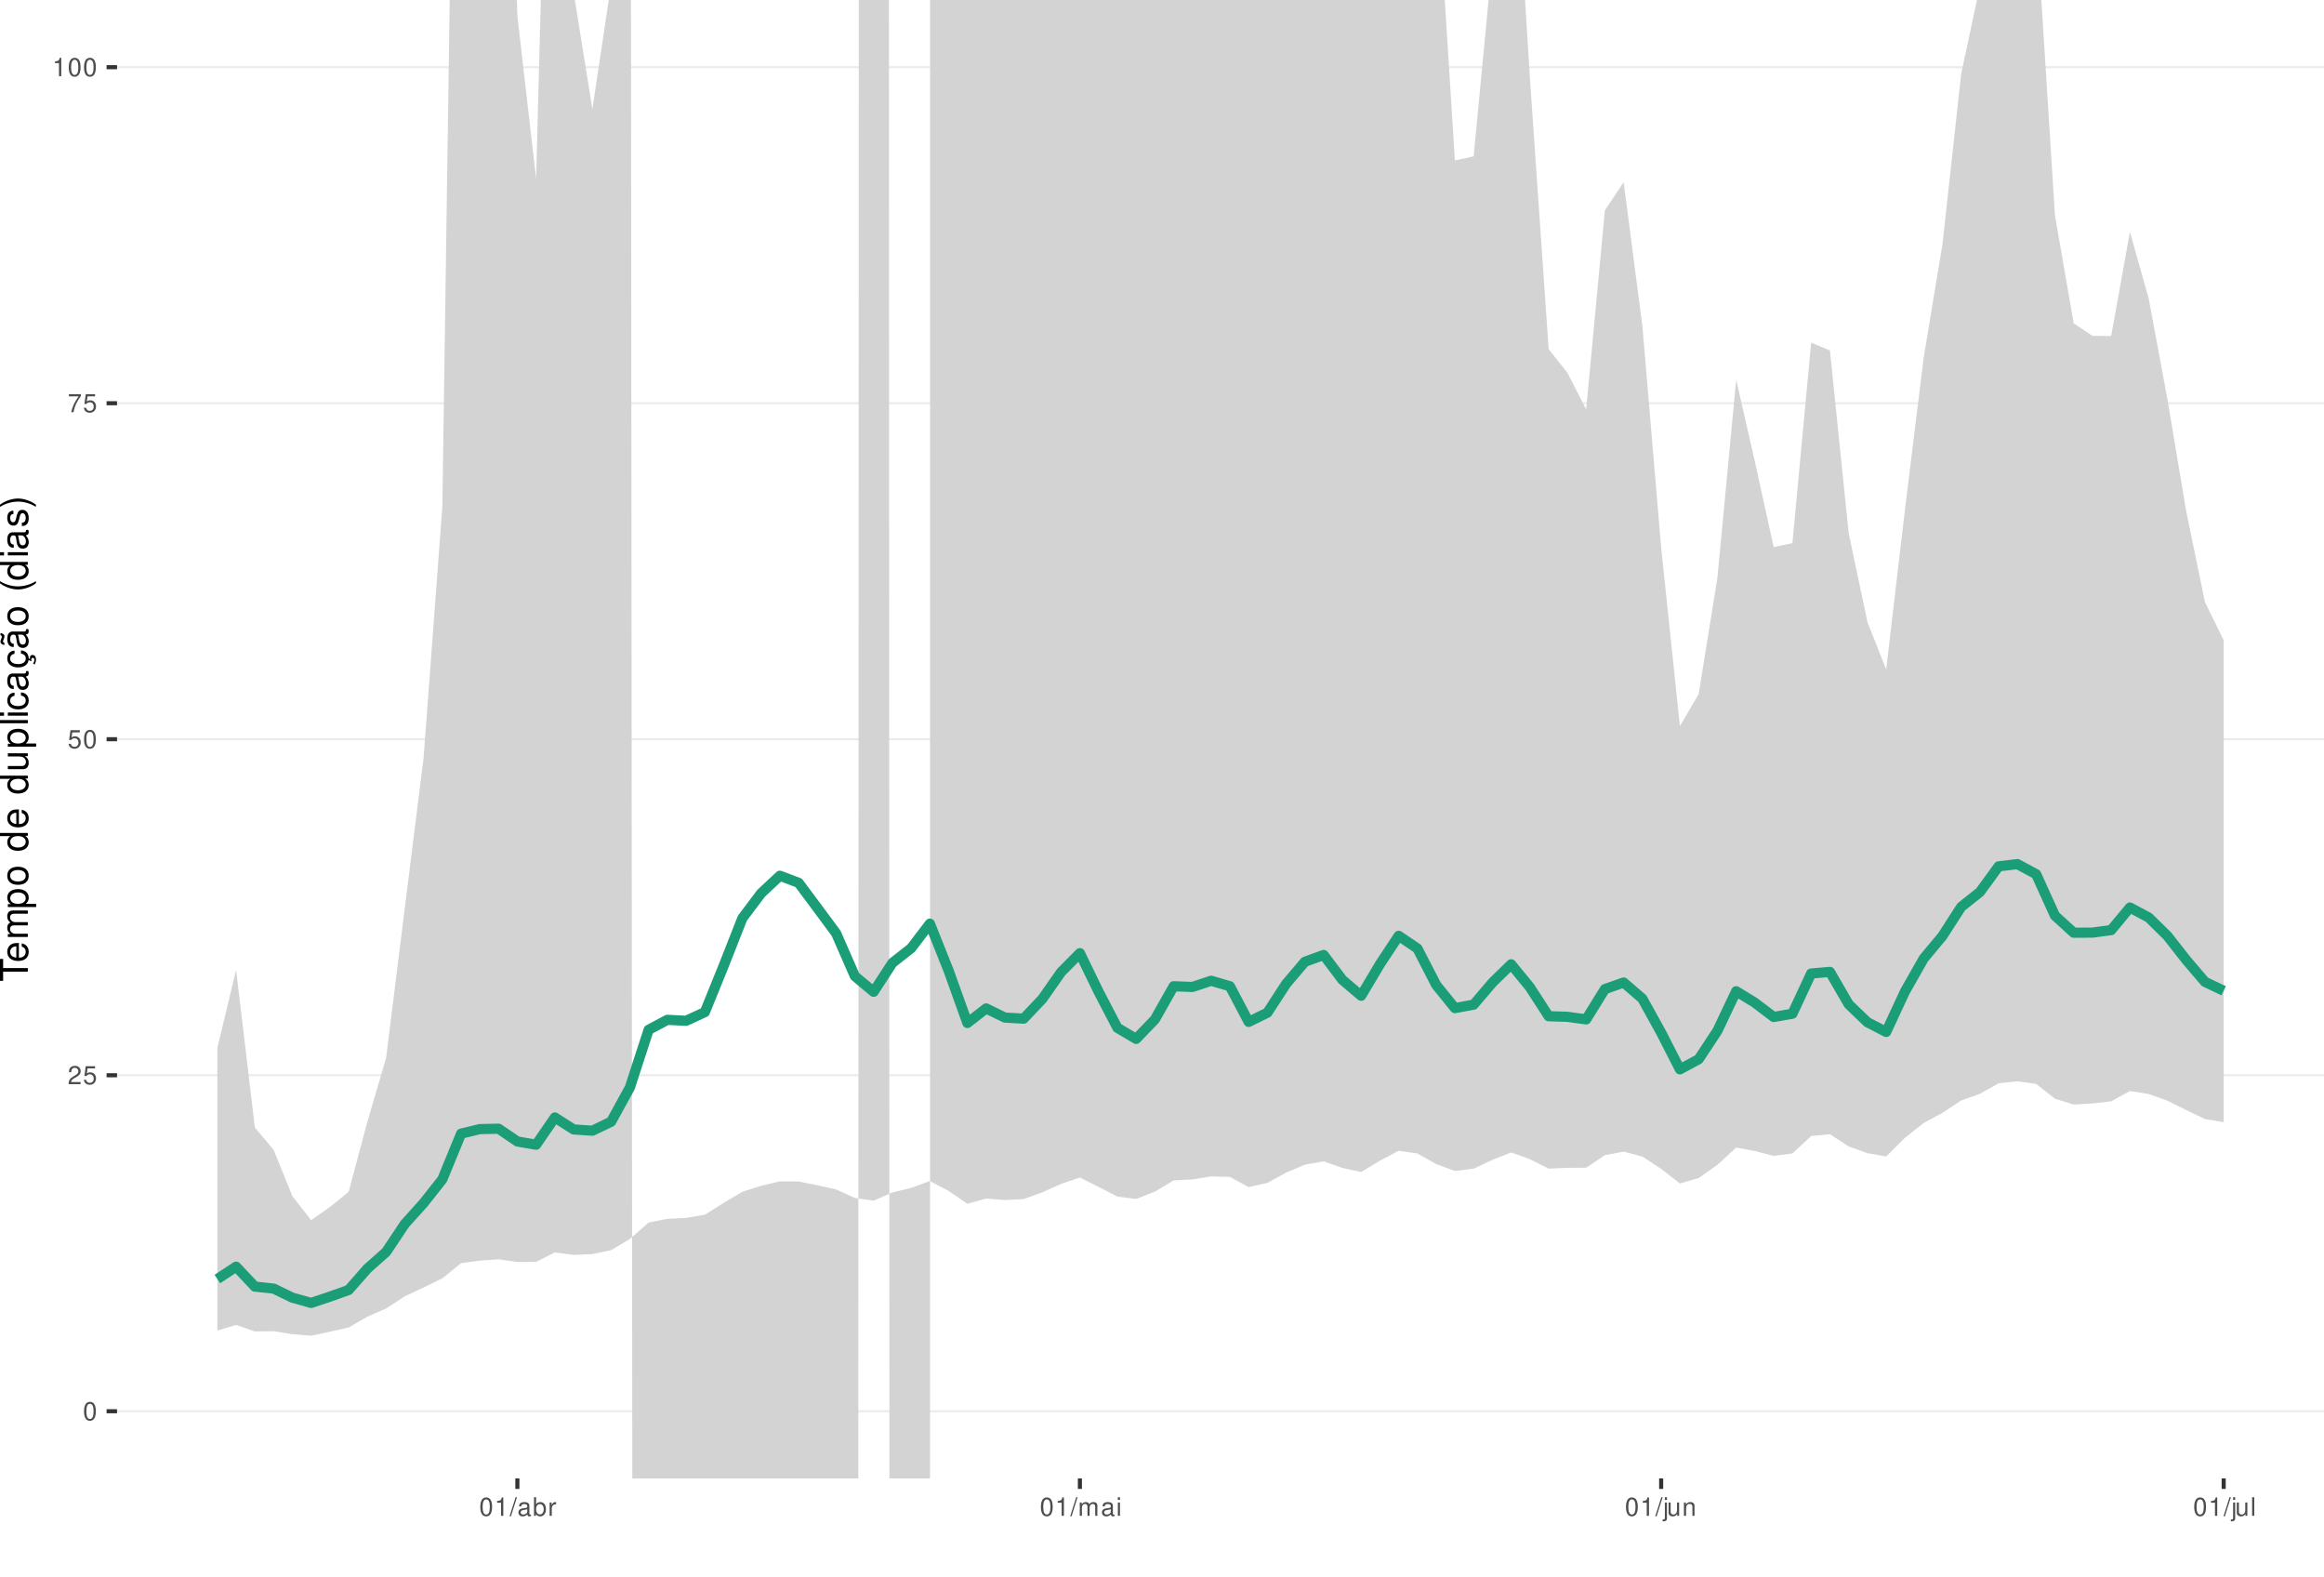
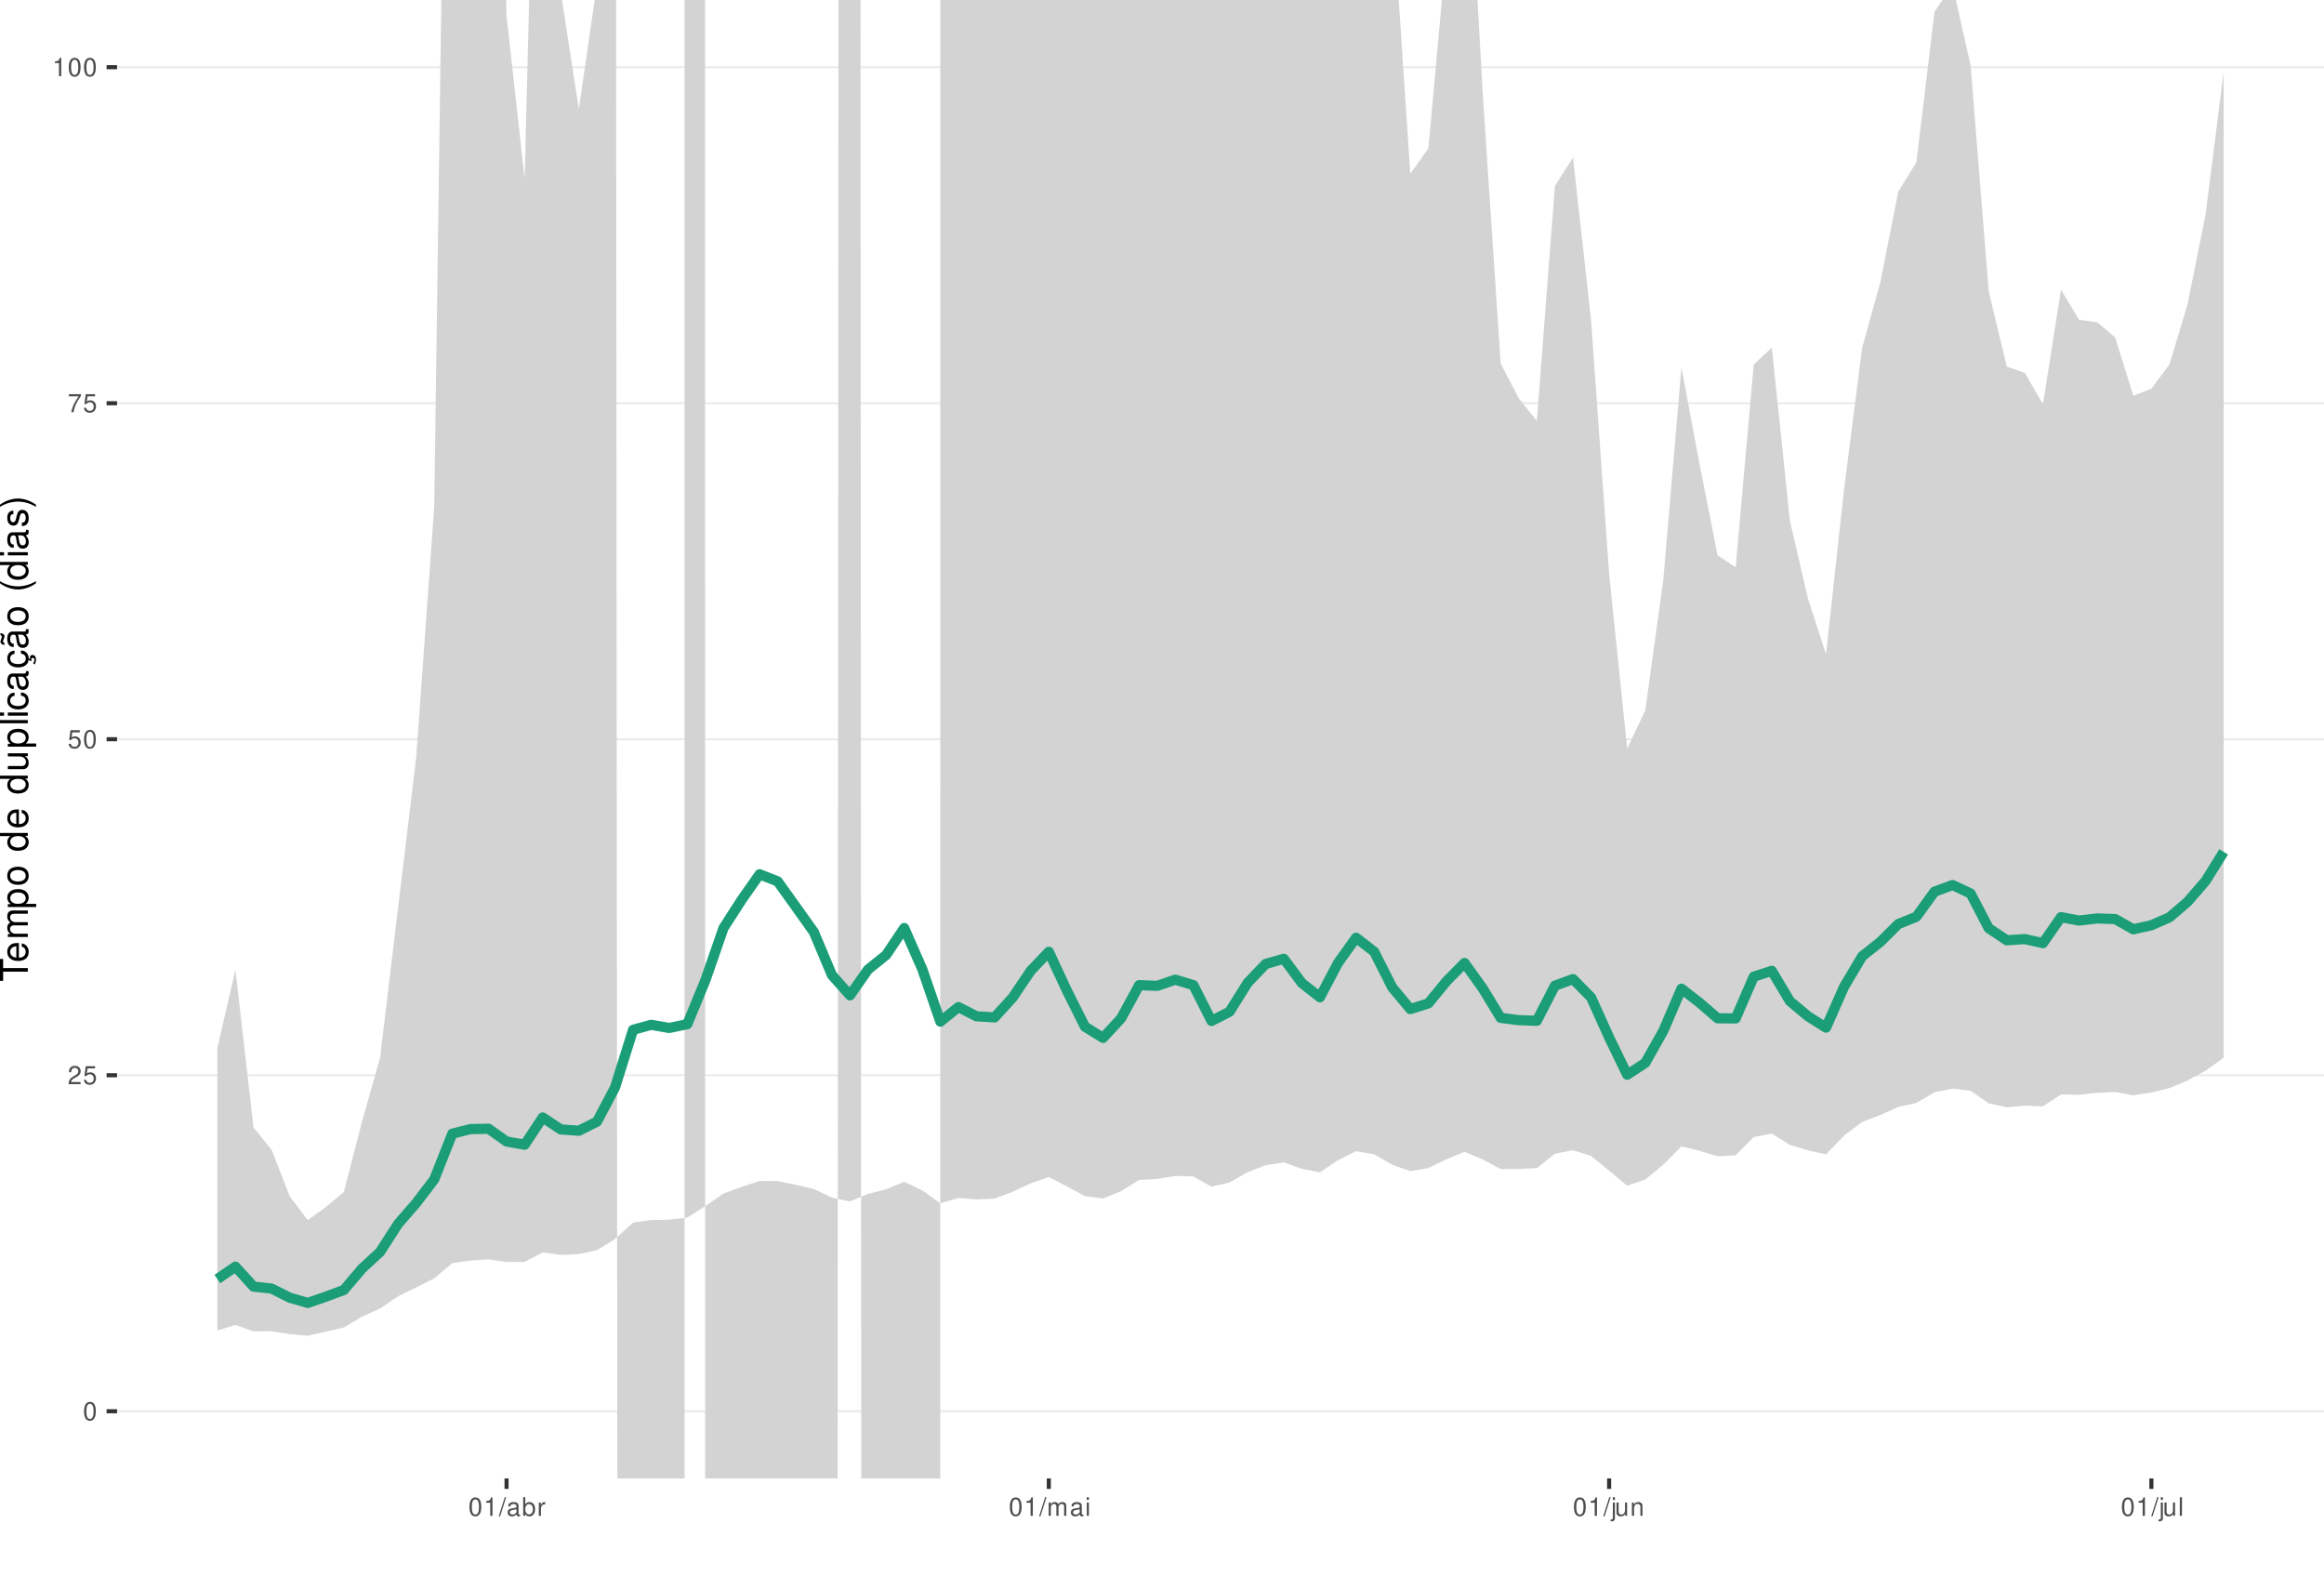
<svg xmlns="http://www.w3.org/2000/svg" xmlns:xlink="http://www.w3.org/1999/xlink" width="609pt" height="413pt" viewBox="0 0 609 413" version="1.1">
  <defs>
    <g>
      <symbol overflow="visible" id="glyph0-0">
        <path style="stroke:none;" d="" />
      </symbol>
      <symbol overflow="visible" id="glyph0-1">
        <path style="stroke:none;" d="M 1.828 -4.812 C 1.391 -4.812 0.984 -4.609 0.75 -4.281 C 0.438 -3.859 0.281 -3.219 0.281 -2.328 C 0.281 -0.703 0.812 0.156 1.828 0.156 C 2.828 0.156 3.375 -0.703 3.375 -2.297 C 3.375 -3.219 3.234 -3.844 2.922 -4.281 C 2.672 -4.625 2.281 -4.812 1.828 -4.812 Z M 1.828 -4.297 C 2.469 -4.297 2.781 -3.641 2.781 -2.344 C 2.781 -0.969 2.469 -0.328 1.812 -0.328 C 1.203 -0.328 0.891 -1 0.891 -2.328 C 0.891 -3.641 1.203 -4.297 1.828 -4.297 Z M 1.828 -4.297 " />
      </symbol>
      <symbol overflow="visible" id="glyph0-2">
        <path style="stroke:none;" d="M 3.375 -0.578 L 0.891 -0.578 C 0.938 -0.984 1.156 -1.234 1.734 -1.578 L 2.406 -1.953 C 3.062 -2.328 3.406 -2.812 3.406 -3.406 C 3.406 -3.812 3.234 -4.188 2.969 -4.438 C 2.688 -4.688 2.344 -4.812 1.891 -4.812 C 1.297 -4.812 0.844 -4.594 0.578 -4.188 C 0.422 -3.938 0.344 -3.641 0.328 -3.141 L 0.922 -3.141 C 0.938 -3.469 0.984 -3.672 1.062 -3.828 C 1.219 -4.125 1.516 -4.297 1.875 -4.297 C 2.406 -4.297 2.797 -3.906 2.797 -3.391 C 2.797 -3.016 2.578 -2.672 2.156 -2.438 L 1.547 -2.078 C 0.562 -1.516 0.281 -1.062 0.219 0 L 3.375 0 Z M 3.375 -0.578 " />
      </symbol>
      <symbol overflow="visible" id="glyph0-3">
        <path style="stroke:none;" d="M 3.172 -4.719 L 0.734 -4.719 L 0.375 -2.156 L 0.922 -2.156 C 1.188 -2.469 1.422 -2.594 1.797 -2.594 C 2.422 -2.594 2.812 -2.156 2.812 -1.453 C 2.812 -0.781 2.422 -0.359 1.781 -0.359 C 1.266 -0.359 0.953 -0.625 0.812 -1.156 L 0.234 -1.156 C 0.312 -0.766 0.375 -0.578 0.516 -0.406 C 0.781 -0.047 1.266 0.156 1.797 0.156 C 2.75 0.156 3.422 -0.547 3.422 -1.531 C 3.422 -2.469 2.797 -3.109 1.891 -3.109 C 1.562 -3.109 1.297 -3.016 1.016 -2.828 L 1.203 -4.141 L 3.172 -4.141 Z M 3.172 -4.719 " />
      </symbol>
      <symbol overflow="visible" id="glyph0-4">
        <path style="stroke:none;" d="M 3.469 -4.719 L 0.312 -4.719 L 0.312 -4.141 L 2.859 -4.141 C 1.734 -2.531 1.266 -1.547 0.922 0 L 1.547 0 C 1.797 -1.516 2.391 -2.812 3.469 -4.234 Z M 3.469 -4.719 " />
      </symbol>
      <symbol overflow="visible" id="glyph0-5">
        <path style="stroke:none;" d="M 1.719 -3.422 L 1.719 0 L 2.312 0 L 2.312 -4.812 L 1.922 -4.812 C 1.719 -4.078 1.578 -3.969 0.672 -3.859 L 0.672 -3.422 Z M 1.719 -3.422 " />
      </symbol>
      <symbol overflow="visible" id="glyph0-6">
        <path style="stroke:none;" d="M 1.531 -4.859 L -0.047 0.141 L 0.312 0.141 L 1.891 -4.859 Z M 1.531 -4.859 " />
      </symbol>
      <symbol overflow="visible" id="glyph0-7">
        <path style="stroke:none;" d="M 3.562 -0.328 C 3.5 -0.312 3.469 -0.312 3.438 -0.312 C 3.25 -0.312 3.141 -0.406 3.141 -0.578 L 3.141 -2.641 C 3.141 -3.25 2.688 -3.594 1.828 -3.594 C 1.312 -3.594 0.906 -3.438 0.672 -3.188 C 0.516 -3 0.453 -2.797 0.438 -2.453 L 0.984 -2.453 C 1.031 -2.875 1.297 -3.078 1.812 -3.078 C 2.312 -3.078 2.594 -2.891 2.594 -2.562 L 2.594 -2.406 C 2.578 -2.172 2.469 -2.078 2.016 -2.031 C 1.219 -1.922 1.109 -1.891 0.891 -1.812 C 0.484 -1.641 0.281 -1.328 0.281 -0.875 C 0.281 -0.25 0.719 0.156 1.422 0.156 C 1.859 0.156 2.219 0 2.609 -0.359 C 2.656 0 2.828 0.156 3.188 0.156 C 3.297 0.156 3.375 0.141 3.562 0.094 Z M 2.594 -1.094 C 2.594 -0.906 2.531 -0.797 2.375 -0.641 C 2.141 -0.438 1.875 -0.328 1.547 -0.328 C 1.109 -0.328 0.859 -0.547 0.859 -0.891 C 0.859 -1.266 1.094 -1.438 1.703 -1.531 C 2.297 -1.609 2.406 -1.641 2.594 -1.719 Z M 2.594 -1.094 " />
      </symbol>
      <symbol overflow="visible" id="glyph0-8">
        <path style="stroke:none;" d="M 0.359 -4.859 L 0.359 0 L 0.859 0 L 0.859 -0.453 C 1.125 -0.047 1.484 0.156 1.969 0.156 C 2.875 0.156 3.484 -0.594 3.484 -1.75 C 3.484 -2.891 2.922 -3.594 1.984 -3.594 C 1.516 -3.594 1.172 -3.406 0.906 -3.016 L 0.906 -4.859 Z M 1.891 -3.062 C 2.5 -3.062 2.906 -2.531 2.906 -1.703 C 2.906 -0.906 2.484 -0.359 1.891 -0.359 C 1.297 -0.359 0.906 -0.906 0.906 -1.719 C 0.906 -2.531 1.297 -3.062 1.891 -3.062 Z M 1.891 -3.062 " />
      </symbol>
      <symbol overflow="visible" id="glyph0-9">
        <path style="stroke:none;" d="M 0.453 -3.484 L 0.453 0 L 1.016 0 L 1.016 -1.812 C 1.031 -2.656 1.375 -3.016 2.141 -3 L 2.141 -3.562 C 2.047 -3.578 1.984 -3.594 1.922 -3.594 C 1.562 -3.594 1.297 -3.375 0.969 -2.859 L 0.969 -3.484 Z M 0.453 -3.484 " />
      </symbol>
      <symbol overflow="visible" id="glyph0-10">
        <path style="stroke:none;" d="M 0.469 -3.484 L 0.469 0 L 1.031 0 L 1.031 -2.188 C 1.031 -2.703 1.391 -3.109 1.844 -3.109 C 2.25 -3.109 2.484 -2.844 2.484 -2.406 L 2.484 0 L 3.047 0 L 3.047 -2.188 C 3.047 -2.703 3.422 -3.109 3.875 -3.109 C 4.266 -3.109 4.516 -2.844 4.516 -2.406 L 4.516 0 L 5.078 0 L 5.078 -2.609 C 5.078 -3.234 4.719 -3.594 4.062 -3.594 C 3.594 -3.594 3.312 -3.453 2.984 -3.062 C 2.781 -3.422 2.5 -3.594 2.047 -3.594 C 1.578 -3.594 1.266 -3.422 0.984 -3 L 0.984 -3.484 Z M 0.469 -3.484 " />
      </symbol>
      <symbol overflow="visible" id="glyph0-11">
        <path style="stroke:none;" d="M 1 -3.484 L 0.453 -3.484 L 0.453 0 L 1 0 Z M 1 -4.859 L 0.438 -4.859 L 0.438 -4.156 L 1 -4.156 Z M 1 -4.859 " />
      </symbol>
      <symbol overflow="visible" id="glyph0-12">
        <path style="stroke:none;" d="M 0.469 -3.484 L 0.469 0.5 C 0.469 0.859 0.359 0.969 0.016 0.969 C -0.031 0.969 -0.047 0.969 -0.125 0.953 L -0.125 1.438 C -0.047 1.438 -0.016 1.453 0.062 1.453 C 0.688 1.453 1.016 1.203 1.016 0.719 L 1.016 -3.484 Z M 1.016 -4.859 L 0.469 -4.859 L 0.469 -4.156 L 1.016 -4.156 Z M 1.016 -4.859 " />
      </symbol>
      <symbol overflow="visible" id="glyph0-13">
        <path style="stroke:none;" d="M 3.203 0 L 3.203 -3.484 L 2.656 -3.484 L 2.656 -1.516 C 2.656 -0.797 2.281 -0.328 1.703 -0.328 C 1.266 -0.328 0.984 -0.594 0.984 -1.016 L 0.984 -3.484 L 0.438 -3.484 L 0.438 -0.797 C 0.438 -0.219 0.859 0.156 1.547 0.156 C 2.062 0.156 2.391 -0.031 2.703 -0.484 L 2.703 0 Z M 3.203 0 " />
      </symbol>
      <symbol overflow="visible" id="glyph0-14">
        <path style="stroke:none;" d="M 0.469 -3.484 L 0.469 0 L 1.031 0 L 1.031 -1.922 C 1.031 -2.641 1.391 -3.109 1.969 -3.109 C 2.406 -3.109 2.688 -2.828 2.688 -2.422 L 2.688 0 L 3.234 0 L 3.234 -2.641 C 3.234 -3.219 2.812 -3.594 2.141 -3.594 C 1.625 -3.594 1.281 -3.391 0.984 -2.906 L 0.984 -3.484 Z M 0.469 -3.484 " />
      </symbol>
      <symbol overflow="visible" id="glyph0-15">
        <path style="stroke:none;" d="M 1.016 -4.859 L 0.453 -4.859 L 0.453 0 L 1.016 0 Z M 1.016 -4.859 " />
      </symbol>
      <symbol overflow="visible" id="glyph1-0">
        <path style="stroke:none;" d="" />
      </symbol>
      <symbol overflow="visible" id="glyph1-1">
        <path style="stroke:none;" d="M -6.469 -3.547 L -6.469 -5.938 L -7.297 -5.938 L -7.297 -0.203 L -6.469 -0.203 L -6.469 -2.609 L 0 -2.609 L 0 -3.547 Z M -6.469 -3.547 " />
      </symbol>
      <symbol overflow="visible" id="glyph1-2">
        <path style="stroke:none;" d="M -2.344 -5.125 C -3.141 -5.125 -3.625 -5.062 -4.016 -4.922 C -4.875 -4.578 -5.391 -3.781 -5.391 -2.797 C -5.391 -1.344 -4.281 -0.406 -2.547 -0.406 C -0.812 -0.406 0.234 -1.297 0.234 -2.781 C 0.234 -3.984 -0.453 -4.812 -1.594 -5.016 L -1.594 -4.188 C -0.906 -3.953 -0.547 -3.484 -0.547 -2.812 C -0.547 -2.281 -0.781 -1.828 -1.219 -1.547 C -1.516 -1.344 -1.812 -1.281 -2.344 -1.266 Z M -3.016 -1.297 C -3.984 -1.359 -4.625 -1.953 -4.625 -2.797 C -4.625 -3.641 -3.953 -4.234 -3.016 -4.234 Z M -3.016 -1.297 " />
      </symbol>
      <symbol overflow="visible" id="glyph1-3">
        <path style="stroke:none;" d="M -5.234 -0.703 L 0 -0.703 L 0 -1.547 L -3.297 -1.547 C -4.047 -1.547 -4.656 -2.094 -4.656 -2.766 C -4.656 -3.391 -4.281 -3.734 -3.609 -3.734 L 0 -3.734 L 0 -4.578 L -3.297 -4.578 C -4.047 -4.578 -4.656 -5.125 -4.656 -5.812 C -4.656 -6.422 -4.266 -6.781 -3.609 -6.781 L 0 -6.781 L 0 -7.625 L -3.938 -7.625 C -4.875 -7.625 -5.391 -7.078 -5.391 -6.094 C -5.391 -5.406 -5.188 -4.984 -4.594 -4.484 C -5.156 -4.188 -5.391 -3.766 -5.391 -3.078 C -5.391 -2.375 -5.125 -1.906 -4.5 -1.469 L -5.234 -1.469 Z M -5.234 -0.703 " />
      </symbol>
      <symbol overflow="visible" id="glyph1-4">
        <path style="stroke:none;" d="M 2.188 -0.547 L 2.188 -1.375 L -0.547 -1.375 C -0.016 -1.812 0.234 -2.312 0.234 -2.984 C 0.234 -4.344 -0.859 -5.234 -2.531 -5.234 C -4.297 -5.234 -5.391 -4.375 -5.391 -2.984 C -5.391 -2.266 -5.062 -1.703 -4.453 -1.312 L -5.234 -1.312 L -5.234 -0.547 Z M -4.609 -2.844 C -4.609 -3.766 -3.797 -4.359 -2.547 -4.359 C -1.359 -4.359 -0.547 -3.75 -0.547 -2.844 C -0.547 -1.953 -1.344 -1.375 -2.578 -1.375 C -3.812 -1.375 -4.609 -1.953 -4.609 -2.844 Z M -4.609 -2.844 " />
      </symbol>
      <symbol overflow="visible" id="glyph1-5">
        <path style="stroke:none;" d="M -5.391 -2.719 C -5.391 -1.234 -4.344 -0.359 -2.578 -0.359 C -0.812 -0.359 0.234 -1.234 0.234 -2.734 C 0.234 -4.203 -0.812 -5.094 -2.547 -5.094 C -4.359 -5.094 -5.391 -4.234 -5.391 -2.719 Z M -4.625 -2.734 C -4.625 -3.672 -3.844 -4.234 -2.547 -4.234 C -1.312 -4.234 -0.547 -3.656 -0.547 -2.734 C -0.547 -1.797 -1.312 -1.234 -2.578 -1.234 C -3.844 -1.234 -4.625 -1.797 -4.625 -2.734 Z M -4.625 -2.734 " />
      </symbol>
      <symbol overflow="visible" id="glyph1-6">
        <path style="stroke:none;" d="" />
      </symbol>
      <symbol overflow="visible" id="glyph1-7">
        <path style="stroke:none;" d="M -7.297 -4.953 L -7.297 -4.125 L -4.578 -4.125 C -5.109 -3.766 -5.391 -3.203 -5.391 -2.516 C -5.391 -1.156 -4.297 -0.266 -2.625 -0.266 C -0.859 -0.266 0.234 -1.125 0.234 -2.547 C 0.234 -3.266 -0.047 -3.766 -0.688 -4.203 L 0 -4.203 L 0 -4.953 Z M -4.609 -2.656 C -4.609 -3.547 -3.812 -4.125 -2.562 -4.125 C -1.344 -4.125 -0.547 -3.547 -0.547 -2.656 C -0.547 -1.734 -1.359 -1.125 -2.578 -1.125 C -3.797 -1.125 -4.609 -1.734 -4.609 -2.656 Z M -4.609 -2.656 " />
      </symbol>
      <symbol overflow="visible" id="glyph1-8">
        <path style="stroke:none;" d="M 0 -4.812 L -5.234 -4.812 L -5.234 -3.984 L -2.266 -3.984 C -1.203 -3.984 -0.5 -3.438 -0.5 -2.562 C -0.5 -1.906 -0.906 -1.484 -1.531 -1.484 L -5.234 -1.484 L -5.234 -0.656 L -1.203 -0.656 C -0.328 -0.656 0.234 -1.297 0.234 -2.312 C 0.234 -3.094 -0.047 -3.578 -0.734 -4.062 L 0 -4.062 Z M 0 -4.812 " />
      </symbol>
      <symbol overflow="visible" id="glyph1-9">
        <path style="stroke:none;" d="M -7.297 -1.516 L -7.297 -0.688 L 0 -0.688 L 0 -1.516 Z M -7.297 -1.516 " />
      </symbol>
      <symbol overflow="visible" id="glyph1-10">
        <path style="stroke:none;" d="M -5.234 -1.5 L -5.234 -0.672 L 0 -0.672 L 0 -1.5 Z M -7.297 -1.5 L -7.297 -0.656 L -6.234 -0.656 L -6.234 -1.5 Z M -7.297 -1.5 " />
      </symbol>
      <symbol overflow="visible" id="glyph1-11">
        <path style="stroke:none;" d="M -3.484 -4.703 C -3.984 -4.672 -4.312 -4.562 -4.609 -4.359 C -5.094 -4 -5.391 -3.375 -5.391 -2.641 C -5.391 -1.219 -4.266 -0.312 -2.531 -0.312 C -0.844 -0.312 0.234 -1.203 0.234 -2.625 C 0.234 -3.875 -0.516 -4.672 -1.797 -4.766 L -1.797 -3.938 C -0.953 -3.797 -0.547 -3.359 -0.547 -2.656 C -0.547 -1.734 -1.297 -1.188 -2.531 -1.188 C -3.844 -1.188 -4.625 -1.719 -4.625 -2.625 C -4.625 -3.328 -4.203 -3.766 -3.484 -3.875 Z M -3.484 -4.703 " />
      </symbol>
      <symbol overflow="visible" id="glyph1-12">
        <path style="stroke:none;" d="M -0.484 -5.344 C -0.469 -5.266 -0.469 -5.219 -0.469 -5.172 C -0.469 -4.875 -0.625 -4.719 -0.875 -4.719 L -3.953 -4.719 C -4.891 -4.719 -5.391 -4.047 -5.391 -2.75 C -5.391 -1.984 -5.172 -1.375 -4.781 -1.016 C -4.516 -0.766 -4.203 -0.672 -3.688 -0.656 L -3.688 -1.484 C -4.328 -1.562 -4.625 -1.938 -4.625 -2.719 C -4.625 -3.484 -4.344 -3.891 -3.844 -3.891 L -3.625 -3.891 C -3.266 -3.875 -3.125 -3.703 -3.047 -3.016 C -2.891 -1.844 -2.844 -1.656 -2.719 -1.344 C -2.453 -0.734 -2 -0.422 -1.312 -0.422 C -0.375 -0.422 0.234 -1.078 0.234 -2.141 C 0.234 -2.797 0 -3.328 -0.547 -3.922 C 0 -3.984 0.234 -4.234 0.234 -4.781 C 0.234 -4.953 0.203 -5.062 0.141 -5.344 Z M -1.656 -3.891 C -1.375 -3.891 -1.203 -3.812 -0.969 -3.562 C -0.656 -3.219 -0.5 -2.812 -0.5 -2.312 C -0.5 -1.672 -0.812 -1.297 -1.344 -1.297 C -1.891 -1.297 -2.172 -1.656 -2.297 -2.547 C -2.422 -3.438 -2.453 -3.609 -2.594 -3.891 Z M -1.656 -3.891 " />
      </symbol>
      <symbol overflow="visible" id="glyph1-13">
        <path style="stroke:none;" d="M 0.234 -2.641 C 0.234 -3.875 -0.547 -4.703 -1.797 -4.766 L -1.797 -3.938 C -0.953 -3.797 -0.531 -3.359 -0.531 -2.656 C -0.531 -1.734 -1.281 -1.188 -2.516 -1.188 C -3.844 -1.188 -4.625 -1.719 -4.625 -2.625 C -4.625 -3.328 -4.203 -3.766 -3.484 -3.875 L -3.484 -4.703 C -3.984 -4.672 -4.312 -4.562 -4.609 -4.359 C -5.094 -4 -5.391 -3.375 -5.391 -2.641 C -5.391 -1.219 -4.266 -0.312 -2.531 -0.312 C -1.469 -0.312 -0.625 -0.672 -0.156 -1.312 C 0.047 -1.594 0.125 -1.812 0.203 -2.25 L 0.922 -1.938 L 0.984 -2.062 C 0.938 -2.188 0.906 -2.25 0.906 -2.375 C 0.906 -2.656 1.047 -2.828 1.281 -2.828 C 1.547 -2.828 1.734 -2.594 1.734 -2.297 C 1.734 -2.031 1.672 -1.844 1.438 -1.406 L 1.406 -1.312 L 1.812 -1.094 C 2.078 -1.75 2.141 -1.953 2.141 -2.344 C 2.141 -3.109 1.781 -3.578 1.203 -3.578 C 0.781 -3.578 0.547 -3.297 0.547 -2.797 C 0.547 -2.703 0.547 -2.641 0.562 -2.516 Z M 0.234 -2.641 " />
      </symbol>
      <symbol overflow="visible" id="glyph1-14">
        <path style="stroke:none;" d="M -0.484 -5.344 C -0.469 -5.266 -0.469 -5.219 -0.469 -5.172 C -0.469 -4.875 -0.625 -4.719 -0.875 -4.719 L -3.953 -4.719 C -4.891 -4.719 -5.391 -4.047 -5.391 -2.75 C -5.391 -1.984 -5.172 -1.375 -4.781 -1.016 C -4.516 -0.766 -4.203 -0.672 -3.688 -0.656 L -3.688 -1.484 C -4.328 -1.562 -4.625 -1.938 -4.625 -2.719 C -4.625 -3.484 -4.344 -3.891 -3.844 -3.891 L -3.625 -3.891 C -3.266 -3.875 -3.125 -3.703 -3.047 -3.016 C -2.891 -1.844 -2.844 -1.656 -2.719 -1.344 C -2.453 -0.734 -2 -0.422 -1.312 -0.422 C -0.375 -0.422 0.234 -1.078 0.234 -2.141 C 0.234 -2.797 0 -3.328 -0.547 -3.922 C 0 -3.984 0.234 -4.234 0.234 -4.781 C 0.234 -4.953 0.203 -5.062 0.141 -5.344 Z M -1.656 -3.891 C -1.375 -3.891 -1.203 -3.812 -0.969 -3.562 C -0.656 -3.219 -0.5 -2.812 -0.5 -2.312 C -0.5 -1.672 -0.812 -1.297 -1.344 -1.297 C -1.891 -1.297 -2.172 -1.656 -2.297 -2.547 C -2.422 -3.438 -2.453 -3.609 -2.594 -3.891 Z M -7.172 -3.75 C -6.922 -3.672 -6.812 -3.547 -6.812 -3.375 C -6.812 -3.25 -6.875 -2.984 -6.984 -2.734 C -7.156 -2.312 -7.172 -2.25 -7.172 -2.047 C -7.172 -1.594 -6.797 -1.297 -6.141 -1.188 L -6.141 -1.766 C -6.375 -1.812 -6.5 -1.938 -6.5 -2.094 C -6.5 -2.203 -6.469 -2.344 -6.375 -2.578 C -6.156 -3.156 -6.125 -3.234 -6.125 -3.438 C -6.125 -3.922 -6.484 -4.219 -7.172 -4.312 Z M -7.172 -3.75 " />
      </symbol>
      <symbol overflow="visible" id="glyph1-15">
        <path style="stroke:none;" d="M -7.297 -2.359 C -5.984 -1.359 -4.156 -0.734 -2.594 -0.734 C -1.016 -0.734 0.812 -1.359 2.125 -2.359 L 2.125 -2.906 C 0.688 -2.031 -0.984 -1.547 -2.594 -1.547 C -4.188 -1.547 -5.875 -2.031 -7.297 -2.906 Z M -7.297 -2.359 " />
      </symbol>
      <symbol overflow="visible" id="glyph1-16">
        <path style="stroke:none;" d="M -3.781 -4.375 C -4.812 -4.375 -5.391 -3.688 -5.391 -2.484 C -5.391 -1.266 -4.766 -0.469 -3.797 -0.469 C -2.969 -0.469 -2.578 -0.891 -2.281 -2.125 L -2.094 -2.906 C -1.953 -3.484 -1.734 -3.719 -1.375 -3.719 C -0.875 -3.719 -0.547 -3.234 -0.547 -2.5 C -0.547 -2.047 -0.672 -1.672 -0.891 -1.453 C -1.047 -1.328 -1.188 -1.266 -1.562 -1.219 L -1.562 -0.344 C -0.344 -0.375 0.234 -1.062 0.234 -2.438 C 0.234 -3.75 -0.422 -4.594 -1.438 -4.594 C -2.203 -4.594 -2.641 -4.156 -2.891 -3.109 L -3.078 -2.312 C -3.234 -1.625 -3.453 -1.344 -3.828 -1.344 C -4.312 -1.344 -4.625 -1.766 -4.625 -2.453 C -4.625 -3.125 -4.328 -3.484 -3.781 -3.5 Z M -3.781 -4.375 " />
      </symbol>
      <symbol overflow="visible" id="glyph1-17">
        <path style="stroke:none;" d="M 2.125 -0.938 C 0.812 -1.938 -1.016 -2.562 -2.578 -2.562 C -4.156 -2.562 -5.984 -1.938 -7.297 -0.938 L -7.297 -0.375 C -5.859 -1.266 -4.188 -1.75 -2.578 -1.75 C -0.984 -1.75 0.703 -1.266 2.125 -0.375 Z M 2.125 -0.938 " />
      </symbol>
    </g>
    <clipPath id="clip1">
      <path d="M 30.672 0 L 609 0 L 609 387.328 L 30.672 387.328 Z M 30.672 0 " />
    </clipPath>
    <clipPath id="clip2">
      <path d="M 30.672 369 L 609 369 L 609 370 L 30.672 370 Z M 30.672 369 " />
    </clipPath>
    <clipPath id="clip3">
      <path d="M 30.672 281 L 609 281 L 609 282 L 30.672 282 Z M 30.672 281 " />
    </clipPath>
    <clipPath id="clip4">
      <path d="M 30.672 193 L 609 193 L 609 194 L 30.672 194 Z M 30.672 193 " />
    </clipPath>
    <clipPath id="clip5">
      <path d="M 30.672 105 L 609 105 L 609 106 L 30.672 106 Z M 30.672 105 " />
    </clipPath>
    <clipPath id="clip6">
      <path d="M 30.672 17 L 609 17 L 609 18 L 30.672 18 Z M 30.672 17 " />
    </clipPath>
    <clipPath id="clip7">
      <path d="M 56 0 L 583 0 L 583 387.328 L 56 387.328 Z M 56 0 " />
    </clipPath>
  </defs>
  <g id="surface36">
    <rect x="0" y="0" width="609" height="413" style="fill:rgb(100%,100%,100%);fill-opacity:1;stroke:none;" />
    <rect x="0" y="0" width="609" height="413" style="fill:rgb(100%,100%,100%);fill-opacity:1;stroke:none;" />
    <path style="fill:none;stroke-width:1.067;stroke-linecap:round;stroke-linejoin:round;stroke:rgb(100%,100%,100%);stroke-opacity:1;stroke-miterlimit:10;" d="M 0 413 L 609 413 L 609 0 L 0 0 Z M 0 413 " />
    <g clip-path="url(#clip1)" clip-rule="nonzero">
      <path style=" stroke:none;fill-rule:nonzero;fill:rgb(100%,100%,100%);fill-opacity:1;" d="M 30.672 387.328 L 609 387.328 L 609 0 L 30.672 0 Z M 30.672 387.328 " />
    </g>
    <g clip-path="url(#clip2)" clip-rule="nonzero">
      <path style="fill:none;stroke-width:0.533;stroke-linecap:butt;stroke-linejoin:round;stroke:rgb(92.157%,92.157%,92.157%);stroke-opacity:1;stroke-miterlimit:10;" d="M 30.672 369.723 L 609 369.723 " />
    </g>
    <g clip-path="url(#clip3)" clip-rule="nonzero">
      <path style="fill:none;stroke-width:0.533;stroke-linecap:butt;stroke-linejoin:round;stroke:rgb(92.157%,92.157%,92.157%);stroke-opacity:1;stroke-miterlimit:10;" d="M 30.672 281.695 L 609 281.695 " />
    </g>
    <g clip-path="url(#clip4)" clip-rule="nonzero">
      <path style="fill:none;stroke-width:0.533;stroke-linecap:butt;stroke-linejoin:round;stroke:rgb(92.157%,92.157%,92.157%);stroke-opacity:1;stroke-miterlimit:10;" d="M 30.672 193.664 L 609 193.664 " />
    </g>
    <g clip-path="url(#clip5)" clip-rule="nonzero">
      <path style="fill:none;stroke-width:0.533;stroke-linecap:butt;stroke-linejoin:round;stroke:rgb(92.157%,92.157%,92.157%);stroke-opacity:1;stroke-miterlimit:10;" d="M 30.672 105.637 L 609 105.637 " />
    </g>
    <g clip-path="url(#clip6)" clip-rule="nonzero">
      <path style="fill:none;stroke-width:0.533;stroke-linecap:butt;stroke-linejoin:round;stroke:rgb(92.157%,92.157%,92.157%);stroke-opacity:1;stroke-miterlimit:10;" d="M 30.672 17.605 L 609 17.605 " />
    </g>
    <g clip-path="url(#clip7)" clip-rule="nonzero">
-       <path style=" stroke:none;fill-rule:nonzero;fill:rgb(82.745%,82.745%,82.745%);fill-opacity:1;" d="M 56.957 274.535 L 61.871 254.066 L 66.785 295.395 L 71.699 301.227 L 76.613 313.371 L 81.527 319.656 L 86.441 316.219 L 91.355 312.258 L 96.266 293.898 L 101.18 277.16 L 106.094 237.723 L 111.008 198.484 L 115.922 132.629 L 117.844 0 L 135.449 0 L 135.578 4.164 L 140.488 46.832 L 141.715 0 L 150.645 0 L 155.23 28.578 L 159.527 0 L 165.348 0 L 165.715 413 L 224.91 413 L 225.043 0 L 232.949 0 L 233.086 413 L 243.715 413 L 243.73 0 L 378.598 0 L 381.254 42.035 L 386.168 40.953 L 390.082 0 L 399.641 0 L 400.91 20.465 L 405.824 91.469 L 410.738 97.668 L 415.652 107.262 L 420.562 55.082 L 425.477 47.742 L 430.391 85.484 L 435.305 143.473 L 440.219 190.238 L 445.133 181.824 L 450.047 151.336 L 454.961 99.504 L 459.871 120.949 L 464.785 143.332 L 469.699 142.297 L 474.613 89.77 L 479.527 91.809 L 484.441 139.652 L 489.355 162.973 L 494.27 175.371 L 499.18 133.598 L 504.094 93.727 L 509.008 64.102 L 513.922 19.34 L 518.062 0 L 534.934 0 L 538.488 56.344 L 543.402 84.711 L 548.316 87.98 L 553.23 88.023 L 558.145 60.746 L 563.059 78.203 L 567.973 104.605 L 572.887 133.906 L 577.797 157.742 L 582.711 167.727 L 582.711 294 L 577.797 293.168 L 572.887 290.816 L 567.973 288.359 L 563.059 286.613 L 558.145 285.824 L 553.23 288.535 L 548.316 289.086 L 543.402 289.371 L 538.488 287.836 L 533.578 283.961 L 528.664 283.277 L 523.75 283.789 L 518.836 286.559 L 513.922 288.316 L 509.008 291.559 L 504.094 294.207 L 499.18 298.082 L 494.27 302.98 L 489.355 302.105 L 484.441 300.34 L 479.527 297.145 L 474.613 297.621 L 469.699 302.191 L 464.785 302.82 L 459.871 301.551 L 454.961 300.641 L 450.047 305.16 L 445.133 308.625 L 440.219 310.051 L 435.305 306.219 L 430.391 303 L 425.477 301.707 L 420.562 302.641 L 415.652 305.918 L 410.738 305.949 L 405.824 306.164 L 400.91 303.688 L 395.996 301.922 L 391.082 303.859 L 386.168 306.168 L 381.254 306.781 L 376.344 304.961 L 371.43 302.188 L 366.516 301.484 L 361.602 304.082 L 356.688 307.043 L 351.773 305.977 L 346.859 304.258 L 341.945 305.121 L 337.031 307.199 L 332.121 309.902 L 327.207 310.992 L 322.293 308.328 L 317.379 308.195 L 312.465 308.992 L 307.551 309.242 L 302.637 312.188 L 297.723 314.125 L 292.812 313.484 L 287.898 310.945 L 282.984 308.5 L 278.07 310.148 L 273.156 312.367 L 268.242 314.141 L 263.328 314.375 L 258.414 314.004 L 253.504 315.371 L 248.59 312 L 243.676 309.406 L 238.762 311.203 L 233.848 312.414 L 228.934 314.551 L 224.02 313.852 L 219.105 311.605 L 214.195 310.512 L 209.281 309.535 L 204.367 309.5 L 199.453 310.656 L 194.539 312.219 L 189.625 315.141 L 184.711 318.238 L 179.797 319.074 L 174.887 319.316 L 169.973 320.281 L 165.059 324.586 L 160.145 327.523 L 155.23 328.551 L 150.316 328.75 L 145.402 328.117 L 140.488 330.59 L 135.578 330.621 L 130.664 329.918 L 125.75 330.254 L 120.836 330.922 L 115.922 334.891 L 111.008 337.301 L 106.094 339.59 L 101.18 342.809 L 96.266 344.949 L 91.355 347.781 L 86.441 348.879 L 81.527 349.938 L 76.613 349.523 L 71.699 348.75 L 66.785 348.812 L 61.871 347.102 L 56.957 348.574 Z M 56.957 274.535 " />
-     </g>
-     <path style="fill:none;stroke-width:2.667;stroke-linecap:butt;stroke-linejoin:round;stroke:rgb(10.588%,61.961%,46.667%);stroke-opacity:1;stroke-miterlimit:10;" d="M 56.957 335.086 L 61.871 331.848 L 66.785 337.062 L 71.699 337.586 L 76.613 339.965 L 81.527 341.344 L 86.441 339.707 L 91.355 337.949 L 96.266 332.359 L 101.18 328 L 106.094 320.637 L 111.008 315.18 L 115.922 308.961 L 120.836 296.992 L 125.75 295.805 L 130.664 295.703 L 135.578 299.051 L 140.488 299.895 L 145.402 292.758 L 150.316 295.891 L 155.23 296.227 L 160.145 293.863 L 165.059 284.906 L 169.973 269.793 L 174.887 267.176 L 179.797 267.43 L 184.711 265.16 L 189.625 253.039 L 194.539 240.555 L 199.453 234.023 L 204.367 229.43 L 209.281 231.285 L 214.195 237.875 L 219.105 244.512 L 224.02 255.738 L 228.934 259.832 L 233.848 252.273 L 238.762 248.414 L 243.676 241.977 L 248.59 254.309 L 253.504 268.004 L 258.414 264.188 L 263.328 266.59 L 268.242 266.867 L 273.156 261.684 L 278.07 254.672 L 282.984 249.711 L 287.898 259.84 L 292.812 269.262 L 297.723 272.176 L 302.637 267.07 L 307.551 258.379 L 312.465 258.57 L 317.379 256.941 L 322.293 258.379 L 327.207 267.719 L 332.121 265.309 L 337.031 257.75 L 341.945 251.969 L 346.859 250.188 L 351.773 256.703 L 356.688 260.875 L 361.602 252.609 L 366.516 245.168 L 371.43 248.484 L 376.344 258.027 L 381.254 264.109 L 386.168 263.195 L 391.082 257.434 L 395.996 252.633 L 400.91 258.645 L 405.824 266.234 L 410.738 266.387 L 415.652 267.059 L 420.562 259.125 L 425.477 257.402 L 430.391 261.641 L 435.305 270.543 L 440.219 280.148 L 445.133 277.5 L 450.047 270.055 L 454.961 259.684 L 459.871 262.695 L 464.785 266.43 L 469.699 265.578 L 474.613 255.043 L 479.527 254.617 L 484.441 263.102 L 489.355 267.809 L 494.27 270.355 L 499.18 259.785 L 504.094 251.129 L 509.008 245.227 L 513.922 237.598 L 518.836 233.691 L 523.75 226.957 L 528.664 226.383 L 533.578 229.031 L 538.488 239.871 L 543.402 244.355 L 548.316 244.328 L 553.23 243.668 L 558.145 237.754 L 563.059 240.371 L 567.973 245.203 L 572.887 251.469 L 577.797 257.23 L 582.711 259.562 " />
+       <path style=" stroke:none;fill-rule:nonzero;fill:rgb(82.745%,82.745%,82.745%);fill-opacity:1;" d="M 56.957 274.535 L 61.695 254.066 L 66.434 295.395 L 71.168 301.227 L 75.906 313.371 L 80.641 319.656 L 85.379 316.219 L 90.113 312.258 L 94.852 293.898 L 99.586 277.16 L 104.324 237.723 L 109.062 198.484 L 113.797 132.629 L 115.652 0 L 132.617 0 L 132.742 4.164 L 137.48 46.832 L 138.66 0 L 147.27 0 L 151.688 28.578 L 155.832 0 L 161.441 0 L 161.797 413 L 179.387 413 L 179.391 0 L 184.766 0 L 184.789 413 L 219.492 413 L 219.719 0 L 225.5 0 L 225.703 413 L 246.391 413 L 246.406 0 L 366.535 0 L 369.57 45.543 L 374.305 38.848 L 377.852 0 L 387.188 0 L 388.516 24.059 L 393.25 95.258 L 397.988 104.348 L 402.727 110.309 L 407.461 48.719 L 412.199 41.258 L 416.934 83.852 L 421.672 150.355 L 426.406 196.117 L 431.145 186.098 L 435.879 151.785 L 440.617 96.285 L 445.352 121.539 L 450.09 145.484 L 454.828 148.613 L 459.562 95.488 L 464.301 91.062 L 469.035 136.402 L 473.773 156.863 L 478.508 171.348 L 483.246 128.055 L 487.98 91.078 L 492.719 74.016 L 497.453 50.133 L 502.191 42.535 L 506.93 3.113 L 509.031 0 L 512.539 0 L 516.402 17.199 L 521.137 76.305 L 525.875 96.027 L 530.609 97.688 L 535.348 105.902 L 540.082 75.883 L 544.82 83.789 L 549.559 84.402 L 554.293 88.441 L 559.031 103.668 L 563.766 101.832 L 568.504 95.441 L 573.238 79.754 L 577.977 56.133 L 582.711 18.766 L 582.711 277.121 L 577.977 280.496 L 573.238 283.059 L 568.504 285.059 L 563.766 286.219 L 559.031 286.953 L 554.293 286.086 L 549.559 286.301 L 544.82 286.812 L 540.082 286.723 L 535.348 289.848 L 530.609 289.672 L 525.875 290.082 L 521.137 289.055 L 516.402 285.762 L 511.664 285.203 L 506.93 286.16 L 502.191 288.957 L 497.453 289.984 L 492.719 292.125 L 487.98 293.918 L 483.246 297.492 L 478.508 302.43 L 473.773 301.371 L 469.035 299.945 L 464.301 296.98 L 459.562 297.891 L 454.828 302.664 L 450.09 302.918 L 445.352 301.496 L 440.617 300.332 L 435.879 305.113 L 431.145 309.008 L 426.406 310.648 L 421.672 306.703 L 416.934 302.832 L 412.199 301.336 L 407.461 302.27 L 402.727 306.023 L 397.988 306.242 L 393.25 306.289 L 388.516 303.738 L 383.777 301.762 L 379.043 303.699 L 374.305 306.012 L 369.57 306.832 L 364.832 305.145 L 360.098 302.406 L 355.359 301.594 L 350.621 303.938 L 345.887 307.137 L 341.148 306.207 L 336.414 304.52 L 331.676 305.258 L 326.941 307.086 L 322.203 309.789 L 317.469 310.879 L 312.73 308.207 L 307.996 308.074 L 303.258 308.871 L 298.52 309.117 L 293.785 312.066 L 289.047 314.004 L 284.312 313.359 L 279.574 310.812 L 274.84 308.363 L 270.102 310.012 L 265.367 312.23 L 260.629 314.008 L 255.895 314.234 L 251.156 313.863 L 246.418 315.23 L 241.684 311.852 L 236.945 309.613 L 232.211 311.574 L 227.473 312.785 L 222.738 314.75 L 218 313.742 L 213.266 311.492 L 208.527 310.398 L 203.789 309.418 L 199.055 309.379 L 194.316 310.949 L 189.582 312.703 L 184.844 315.957 L 180.109 319 L 175.371 319.535 L 170.637 319.633 L 165.898 320.281 L 161.164 324.586 L 156.426 327.523 L 151.688 328.551 L 146.953 328.75 L 142.215 328.117 L 137.48 330.59 L 132.742 330.621 L 128.008 329.918 L 123.27 330.254 L 118.535 330.922 L 113.797 334.891 L 109.062 337.301 L 104.324 339.59 L 99.586 342.809 L 94.852 344.949 L 90.113 347.781 L 85.379 348.879 L 80.641 349.938 L 75.906 349.523 L 71.168 348.75 L 66.434 348.812 L 61.695 347.102 L 56.957 348.574 Z M 56.957 274.535 " />
+     </g>
+     <path style="fill:none;stroke-width:2.667;stroke-linecap:butt;stroke-linejoin:round;stroke:rgb(10.588%,61.961%,46.667%);stroke-opacity:1;stroke-miterlimit:10;" d="M 56.957 335.086 L 61.695 331.848 L 66.434 337.062 L 71.168 337.586 L 75.906 339.965 L 80.641 341.344 L 85.379 339.707 L 90.113 337.949 L 94.852 332.359 L 99.586 328 L 104.324 320.637 L 109.062 315.18 L 113.797 308.961 L 118.535 296.992 L 123.27 295.805 L 128.008 295.703 L 132.742 299.051 L 137.48 299.895 L 142.215 292.758 L 146.953 295.891 L 151.688 296.227 L 156.426 293.863 L 161.164 284.906 L 165.898 269.793 L 170.637 268.484 L 175.371 269.309 L 180.109 268.309 L 184.844 256.809 L 189.582 243.156 L 194.316 235.789 L 199.055 229.039 L 203.789 230.906 L 208.527 237.52 L 213.266 244.18 L 218 255.445 L 222.738 260.766 L 227.473 253.992 L 232.211 250.195 L 236.945 243.125 L 241.684 253.906 L 246.418 267.656 L 251.156 263.836 L 255.895 266.254 L 260.629 266.543 L 265.367 261.348 L 270.102 254.32 L 274.84 249.352 L 279.574 259.52 L 284.312 268.977 L 289.047 271.906 L 293.785 266.793 L 298.52 258.086 L 303.258 258.281 L 307.996 256.652 L 312.73 258.102 L 317.469 267.469 L 322.203 265.062 L 326.941 257.492 L 331.676 252.539 L 336.414 251.176 L 341.148 257.539 L 345.887 261.266 L 350.621 252.281 L 355.359 245.672 L 360.098 249.328 L 364.832 258.688 L 369.57 264.367 L 374.305 262.863 L 379.043 257.09 L 383.777 252.285 L 388.516 258.895 L 393.25 266.664 L 397.988 267.262 L 402.727 267.43 L 407.461 258.234 L 412.199 256.508 L 416.934 261.297 L 421.672 271.801 L 426.406 281.562 L 431.145 278.457 L 435.879 270.043 L 440.617 259.023 L 445.352 262.684 L 450.09 266.773 L 454.828 266.809 L 459.562 255.871 L 464.301 254.344 L 469.035 262.289 L 473.773 266.242 L 478.508 269.223 L 483.246 258.496 L 487.98 250.531 L 492.719 246.781 L 497.453 242.082 L 502.191 240.164 L 506.93 233.613 L 511.664 231.863 L 516.402 234.094 L 521.137 243.168 L 525.875 246.336 L 530.609 246.02 L 535.348 247.094 L 540.082 240.277 L 544.82 241.168 L 549.559 240.617 L 554.293 240.781 L 559.031 243.457 L 563.766 242.398 L 568.504 240.324 L 573.238 236.273 L 577.977 230.793 L 582.711 223.176 " />
    <g style="fill:rgb(30.196%,30.196%,30.196%);fill-opacity:1;">
      <use xlink:href="#glyph0-1" x="21.738" y="372.07" />
    </g>
    <g style="fill:rgb(30.196%,30.196%,30.196%);fill-opacity:1;">
      <use xlink:href="#glyph0-2" x="17.738" y="284.043" />
      <use xlink:href="#glyph0-3" x="21.738" y="284.043" />
    </g>
    <g style="fill:rgb(30.196%,30.196%,30.196%);fill-opacity:1;">
      <use xlink:href="#glyph0-3" x="17.738" y="196.012" />
      <use xlink:href="#glyph0-1" x="21.738" y="196.012" />
    </g>
    <g style="fill:rgb(30.196%,30.196%,30.196%);fill-opacity:1;">
      <use xlink:href="#glyph0-4" x="17.738" y="107.984" />
      <use xlink:href="#glyph0-3" x="21.738" y="107.984" />
    </g>
    <g style="fill:rgb(30.196%,30.196%,30.196%);fill-opacity:1;">
      <use xlink:href="#glyph0-5" x="13.738" y="19.953" />
      <use xlink:href="#glyph0-1" x="17.738" y="19.953" />
      <use xlink:href="#glyph0-1" x="21.738" y="19.953" />
    </g>
    <path style="fill:none;stroke-width:1.067;stroke-linecap:butt;stroke-linejoin:round;stroke:rgb(20%,20%,20%);stroke-opacity:1;stroke-miterlimit:10;" d="M 27.93 369.723 L 30.672 369.723 " />
    <path style="fill:none;stroke-width:1.067;stroke-linecap:butt;stroke-linejoin:round;stroke:rgb(20%,20%,20%);stroke-opacity:1;stroke-miterlimit:10;" d="M 27.93 281.695 L 30.672 281.695 " />
    <path style="fill:none;stroke-width:1.067;stroke-linecap:butt;stroke-linejoin:round;stroke:rgb(20%,20%,20%);stroke-opacity:1;stroke-miterlimit:10;" d="M 27.93 193.664 L 30.672 193.664 " />
    <path style="fill:none;stroke-width:1.067;stroke-linecap:butt;stroke-linejoin:round;stroke:rgb(20%,20%,20%);stroke-opacity:1;stroke-miterlimit:10;" d="M 27.93 105.637 L 30.672 105.637 " />
    <path style="fill:none;stroke-width:1.067;stroke-linecap:butt;stroke-linejoin:round;stroke:rgb(20%,20%,20%);stroke-opacity:1;stroke-miterlimit:10;" d="M 27.93 17.605 L 30.672 17.605 " />
-     <path style="fill:none;stroke-width:1.067;stroke-linecap:butt;stroke-linejoin:round;stroke:rgb(20%,20%,20%);stroke-opacity:1;stroke-miterlimit:10;" d="M 135.578 390.07 L 135.578 387.328 " />
-     <path style="fill:none;stroke-width:1.067;stroke-linecap:butt;stroke-linejoin:round;stroke:rgb(20%,20%,20%);stroke-opacity:1;stroke-miterlimit:10;" d="M 282.984 390.07 L 282.984 387.328 " />
-     <path style="fill:none;stroke-width:1.067;stroke-linecap:butt;stroke-linejoin:round;stroke:rgb(20%,20%,20%);stroke-opacity:1;stroke-miterlimit:10;" d="M 435.305 390.07 L 435.305 387.328 " />
-     <path style="fill:none;stroke-width:1.067;stroke-linecap:butt;stroke-linejoin:round;stroke:rgb(20%,20%,20%);stroke-opacity:1;stroke-miterlimit:10;" d="M 582.711 390.07 L 582.711 387.328 " />
-     <g style="fill:rgb(30.196%,30.196%,30.196%);fill-opacity:1;">
-       <use xlink:href="#glyph0-1" x="125.578" y="397.109" />
-       <use xlink:href="#glyph0-5" x="129.578" y="397.109" />
-       <use xlink:href="#glyph0-6" x="133.578" y="397.109" />
-       <use xlink:href="#glyph0-7" x="135.578" y="397.109" />
-       <use xlink:href="#glyph0-8" x="139.578" y="397.109" />
-       <use xlink:href="#glyph0-9" x="143.578" y="397.109" />
-     </g>
-     <g style="fill:rgb(30.196%,30.196%,30.196%);fill-opacity:1;">
-       <use xlink:href="#glyph0-1" x="272.484" y="397.109" />
-       <use xlink:href="#glyph0-5" x="276.484" y="397.109" />
-       <use xlink:href="#glyph0-6" x="280.484" y="397.109" />
-       <use xlink:href="#glyph0-10" x="282.484" y="397.109" />
-       <use xlink:href="#glyph0-7" x="288.484" y="397.109" />
-       <use xlink:href="#glyph0-11" x="292.484" y="397.109" />
-     </g>
-     <g style="fill:rgb(30.196%,30.196%,30.196%);fill-opacity:1;">
-       <use xlink:href="#glyph0-1" x="425.805" y="397.109" />
-       <use xlink:href="#glyph0-5" x="429.805" y="397.109" />
-       <use xlink:href="#glyph0-6" x="433.805" y="397.109" />
-       <use xlink:href="#glyph0-12" x="435.805" y="397.109" />
-       <use xlink:href="#glyph0-13" x="436.805" y="397.109" />
-       <use xlink:href="#glyph0-14" x="440.805" y="397.109" />
-     </g>
-     <g style="fill:rgb(30.196%,30.196%,30.196%);fill-opacity:1;">
-       <use xlink:href="#glyph0-1" x="574.711" y="397.109" />
-       <use xlink:href="#glyph0-5" x="578.711" y="397.109" />
-       <use xlink:href="#glyph0-6" x="582.711" y="397.109" />
-       <use xlink:href="#glyph0-12" x="584.711" y="397.109" />
-       <use xlink:href="#glyph0-13" x="585.711" y="397.109" />
-       <use xlink:href="#glyph0-15" x="589.711" y="397.109" />
+     <path style="fill:none;stroke-width:1.067;stroke-linecap:butt;stroke-linejoin:round;stroke:rgb(20%,20%,20%);stroke-opacity:1;stroke-miterlimit:10;" d="M 132.742 390.07 L 132.742 387.328 " />
+     <path style="fill:none;stroke-width:1.067;stroke-linecap:butt;stroke-linejoin:round;stroke:rgb(20%,20%,20%);stroke-opacity:1;stroke-miterlimit:10;" d="M 274.84 390.07 L 274.84 387.328 " />
+     <path style="fill:none;stroke-width:1.067;stroke-linecap:butt;stroke-linejoin:round;stroke:rgb(20%,20%,20%);stroke-opacity:1;stroke-miterlimit:10;" d="M 421.672 390.07 L 421.672 387.328 " />
+     <path style="fill:none;stroke-width:1.067;stroke-linecap:butt;stroke-linejoin:round;stroke:rgb(20%,20%,20%);stroke-opacity:1;stroke-miterlimit:10;" d="M 563.766 390.07 L 563.766 387.328 " />
+     <g style="fill:rgb(30.196%,30.196%,30.196%);fill-opacity:1;">
+       <use xlink:href="#glyph0-1" x="122.742" y="397.109" />
+       <use xlink:href="#glyph0-5" x="126.742" y="397.109" />
+       <use xlink:href="#glyph0-6" x="130.742" y="397.109" />
+       <use xlink:href="#glyph0-7" x="132.742" y="397.109" />
+       <use xlink:href="#glyph0-8" x="136.742" y="397.109" />
+       <use xlink:href="#glyph0-9" x="140.742" y="397.109" />
+     </g>
+     <g style="fill:rgb(30.196%,30.196%,30.196%);fill-opacity:1;">
+       <use xlink:href="#glyph0-1" x="264.34" y="397.109" />
+       <use xlink:href="#glyph0-5" x="268.34" y="397.109" />
+       <use xlink:href="#glyph0-6" x="272.34" y="397.109" />
+       <use xlink:href="#glyph0-10" x="274.34" y="397.109" />
+       <use xlink:href="#glyph0-7" x="280.34" y="397.109" />
+       <use xlink:href="#glyph0-11" x="284.34" y="397.109" />
+     </g>
+     <g style="fill:rgb(30.196%,30.196%,30.196%);fill-opacity:1;">
+       <use xlink:href="#glyph0-1" x="412.172" y="397.109" />
+       <use xlink:href="#glyph0-5" x="416.172" y="397.109" />
+       <use xlink:href="#glyph0-6" x="420.172" y="397.109" />
+       <use xlink:href="#glyph0-12" x="422.172" y="397.109" />
+       <use xlink:href="#glyph0-13" x="423.172" y="397.109" />
+       <use xlink:href="#glyph0-14" x="427.172" y="397.109" />
+     </g>
+     <g style="fill:rgb(30.196%,30.196%,30.196%);fill-opacity:1;">
+       <use xlink:href="#glyph0-1" x="555.766" y="397.109" />
+       <use xlink:href="#glyph0-5" x="559.766" y="397.109" />
+       <use xlink:href="#glyph0-6" x="563.766" y="397.109" />
+       <use xlink:href="#glyph0-12" x="565.766" y="397.109" />
+       <use xlink:href="#glyph0-13" x="566.766" y="397.109" />
+       <use xlink:href="#glyph0-15" x="570.766" y="397.109" />
    </g>
    <g style="fill:rgb(0%,0%,0%);fill-opacity:1;">
      <use xlink:href="#glyph1-1" x="7.29" y="257.164" />
      <use xlink:href="#glyph1-2" x="7.29" y="252.164" />
      <use xlink:href="#glyph1-3" x="7.29" y="246.164" />
      <use xlink:href="#glyph1-4" x="7.29" y="238.164" />
      <use xlink:href="#glyph1-5" x="7.29" y="232.164" />
      <use xlink:href="#glyph1-6" x="7.29" y="226.164" />
      <use xlink:href="#glyph1-7" x="7.29" y="223.164" />
      <use xlink:href="#glyph1-2" x="7.29" y="217.164" />
      <use xlink:href="#glyph1-6" x="7.29" y="211.164" />
      <use xlink:href="#glyph1-7" x="7.29" y="208.164" />
      <use xlink:href="#glyph1-8" x="7.29" y="202.164" />
      <use xlink:href="#glyph1-4" x="7.29" y="196.164" />
      <use xlink:href="#glyph1-9" x="7.29" y="190.164" />
      <use xlink:href="#glyph1-10" x="7.29" y="188.164" />
      <use xlink:href="#glyph1-11" x="7.29" y="186.164" />
      <use xlink:href="#glyph1-12" x="7.29" y="181.164" />
      <use xlink:href="#glyph1-13" x="7.29" y="175.164" />
      <use xlink:href="#glyph1-14" x="7.29" y="170.164" />
      <use xlink:href="#glyph1-5" x="7.29" y="164.164" />
      <use xlink:href="#glyph1-6" x="7.29" y="158.164" />
      <use xlink:href="#glyph1-15" x="7.29" y="155.164" />
      <use xlink:href="#glyph1-7" x="7.29" y="152.164" />
      <use xlink:href="#glyph1-10" x="7.29" y="146.164" />
      <use xlink:href="#glyph1-12" x="7.29" y="144.164" />
      <use xlink:href="#glyph1-16" x="7.29" y="138.164" />
      <use xlink:href="#glyph1-17" x="7.29" y="133.164" />
    </g>
  </g>
</svg>
